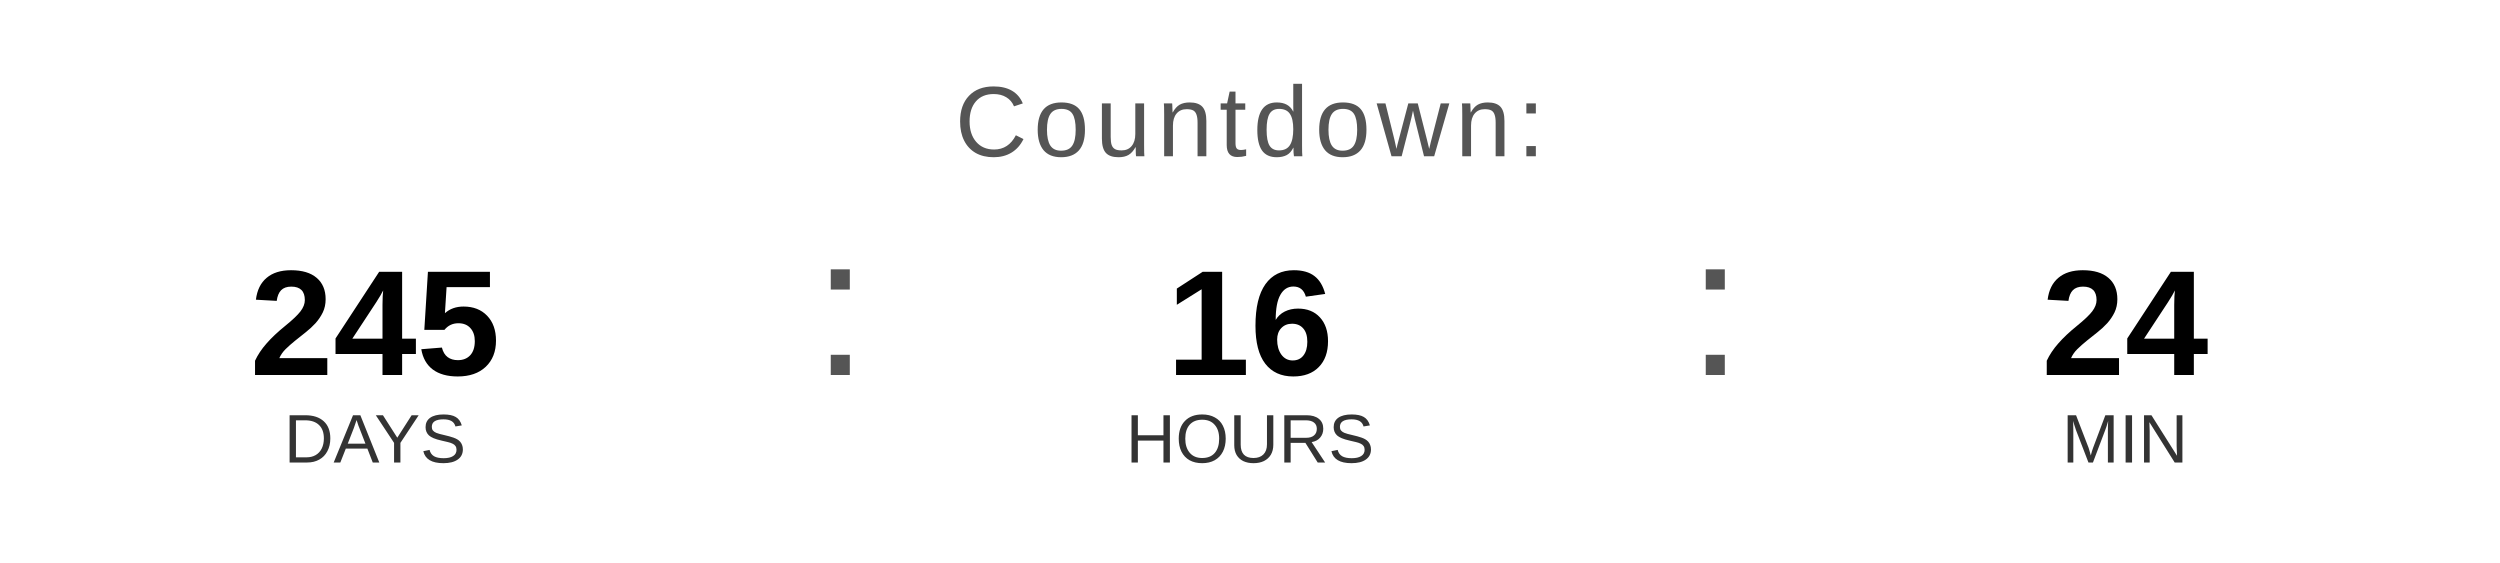
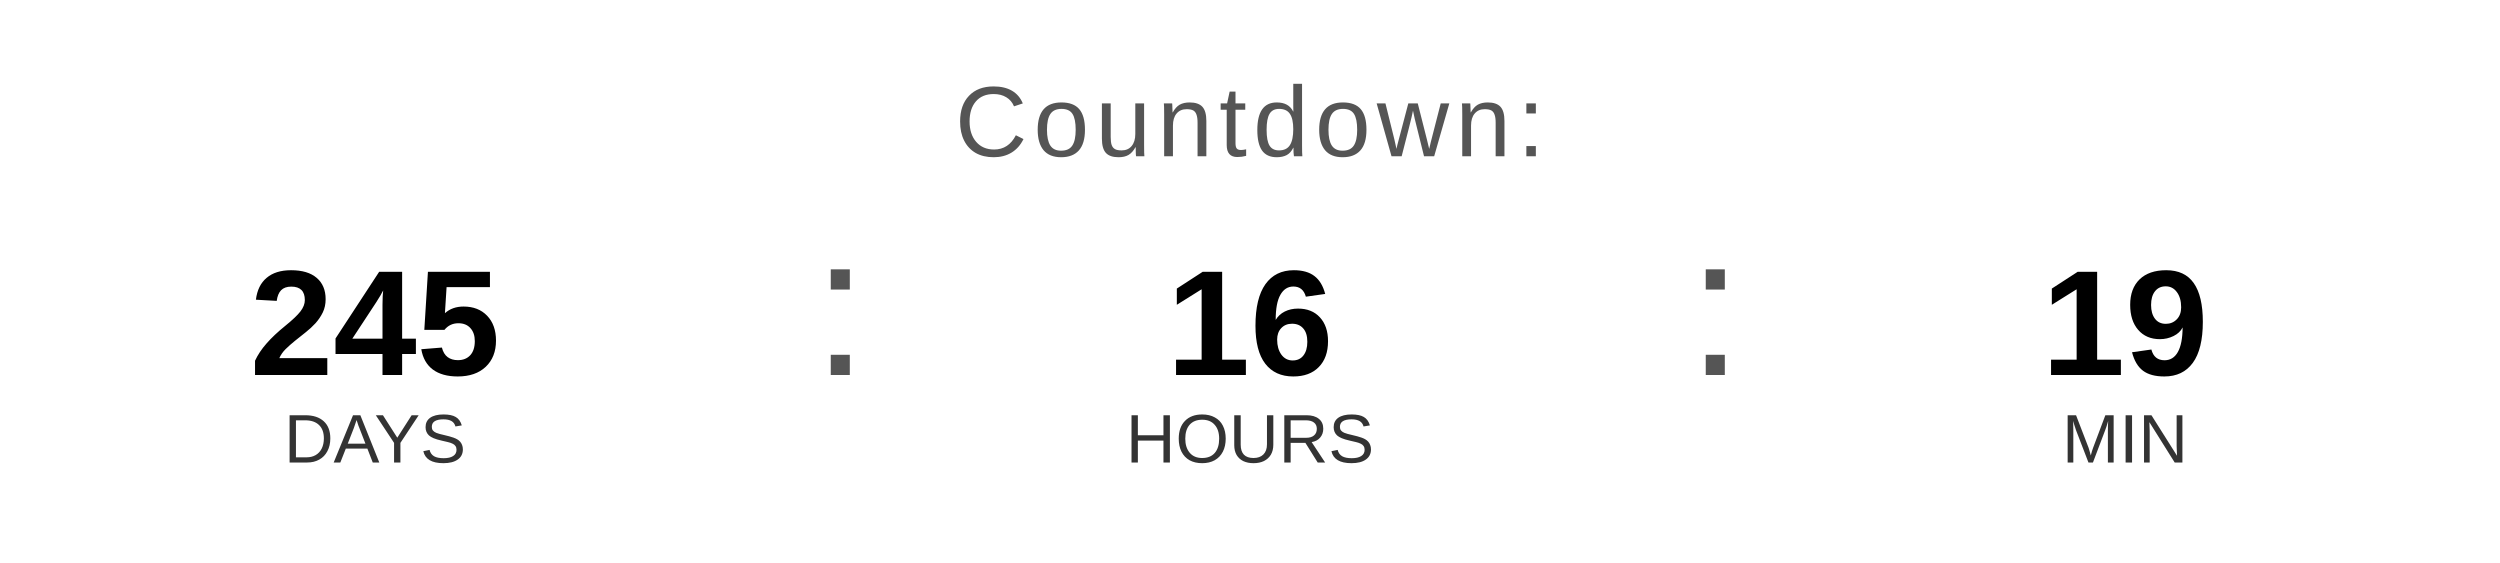
<svg xmlns="http://www.w3.org/2000/svg" width="400" height="90" viewBox="0 0 400 90">
  <text x="200" y="25" font-family="Arial, Helvetica, sans-serif" font-size="16" fill="#555555" text-anchor="middle" letter-spacing="1">
    Countdown:
  </text>
  <text x="60" y="60" font-family="Arial, Helvetica, sans-serif" font-size="24" font-weight="bold" fill="#000000" text-anchor="middle">245</text>
  <text x="60" y="74" font-family="Arial, Helvetica, sans-serif" font-size="11" fill="#333333" text-anchor="middle">DAYS</text>
  <text x="130" y="60" font-family="Arial, sans-serif" font-size="32" fill="#555555">:</text>
  <text x="200" y="60" font-family="Arial, Helvetica, sans-serif" font-size="24" font-weight="bold" fill="#000000" text-anchor="middle">16</text>
  <text x="200" y="74" font-family="Arial, Helvetica, sans-serif" font-size="11" fill="#333333" text-anchor="middle">HOURS</text>
  <text x="270" y="60" font-family="Arial, sans-serif" font-size="32" fill="#555555">:</text>
-   <text x="340" y="60" font-family="Arial, Helvetica, sans-serif" font-size="24" font-weight="bold" fill="#000000" text-anchor="middle">24</text>
+   <text x="340" y="60" font-family="Arial, Helvetica, sans-serif" font-size="24" font-weight="bold" fill="#000000" text-anchor="middle">19</text>
  <text x="340" y="74" font-family="Arial, Helvetica, sans-serif" font-size="11" fill="#333333" text-anchor="middle">MIN</text>
</svg>
